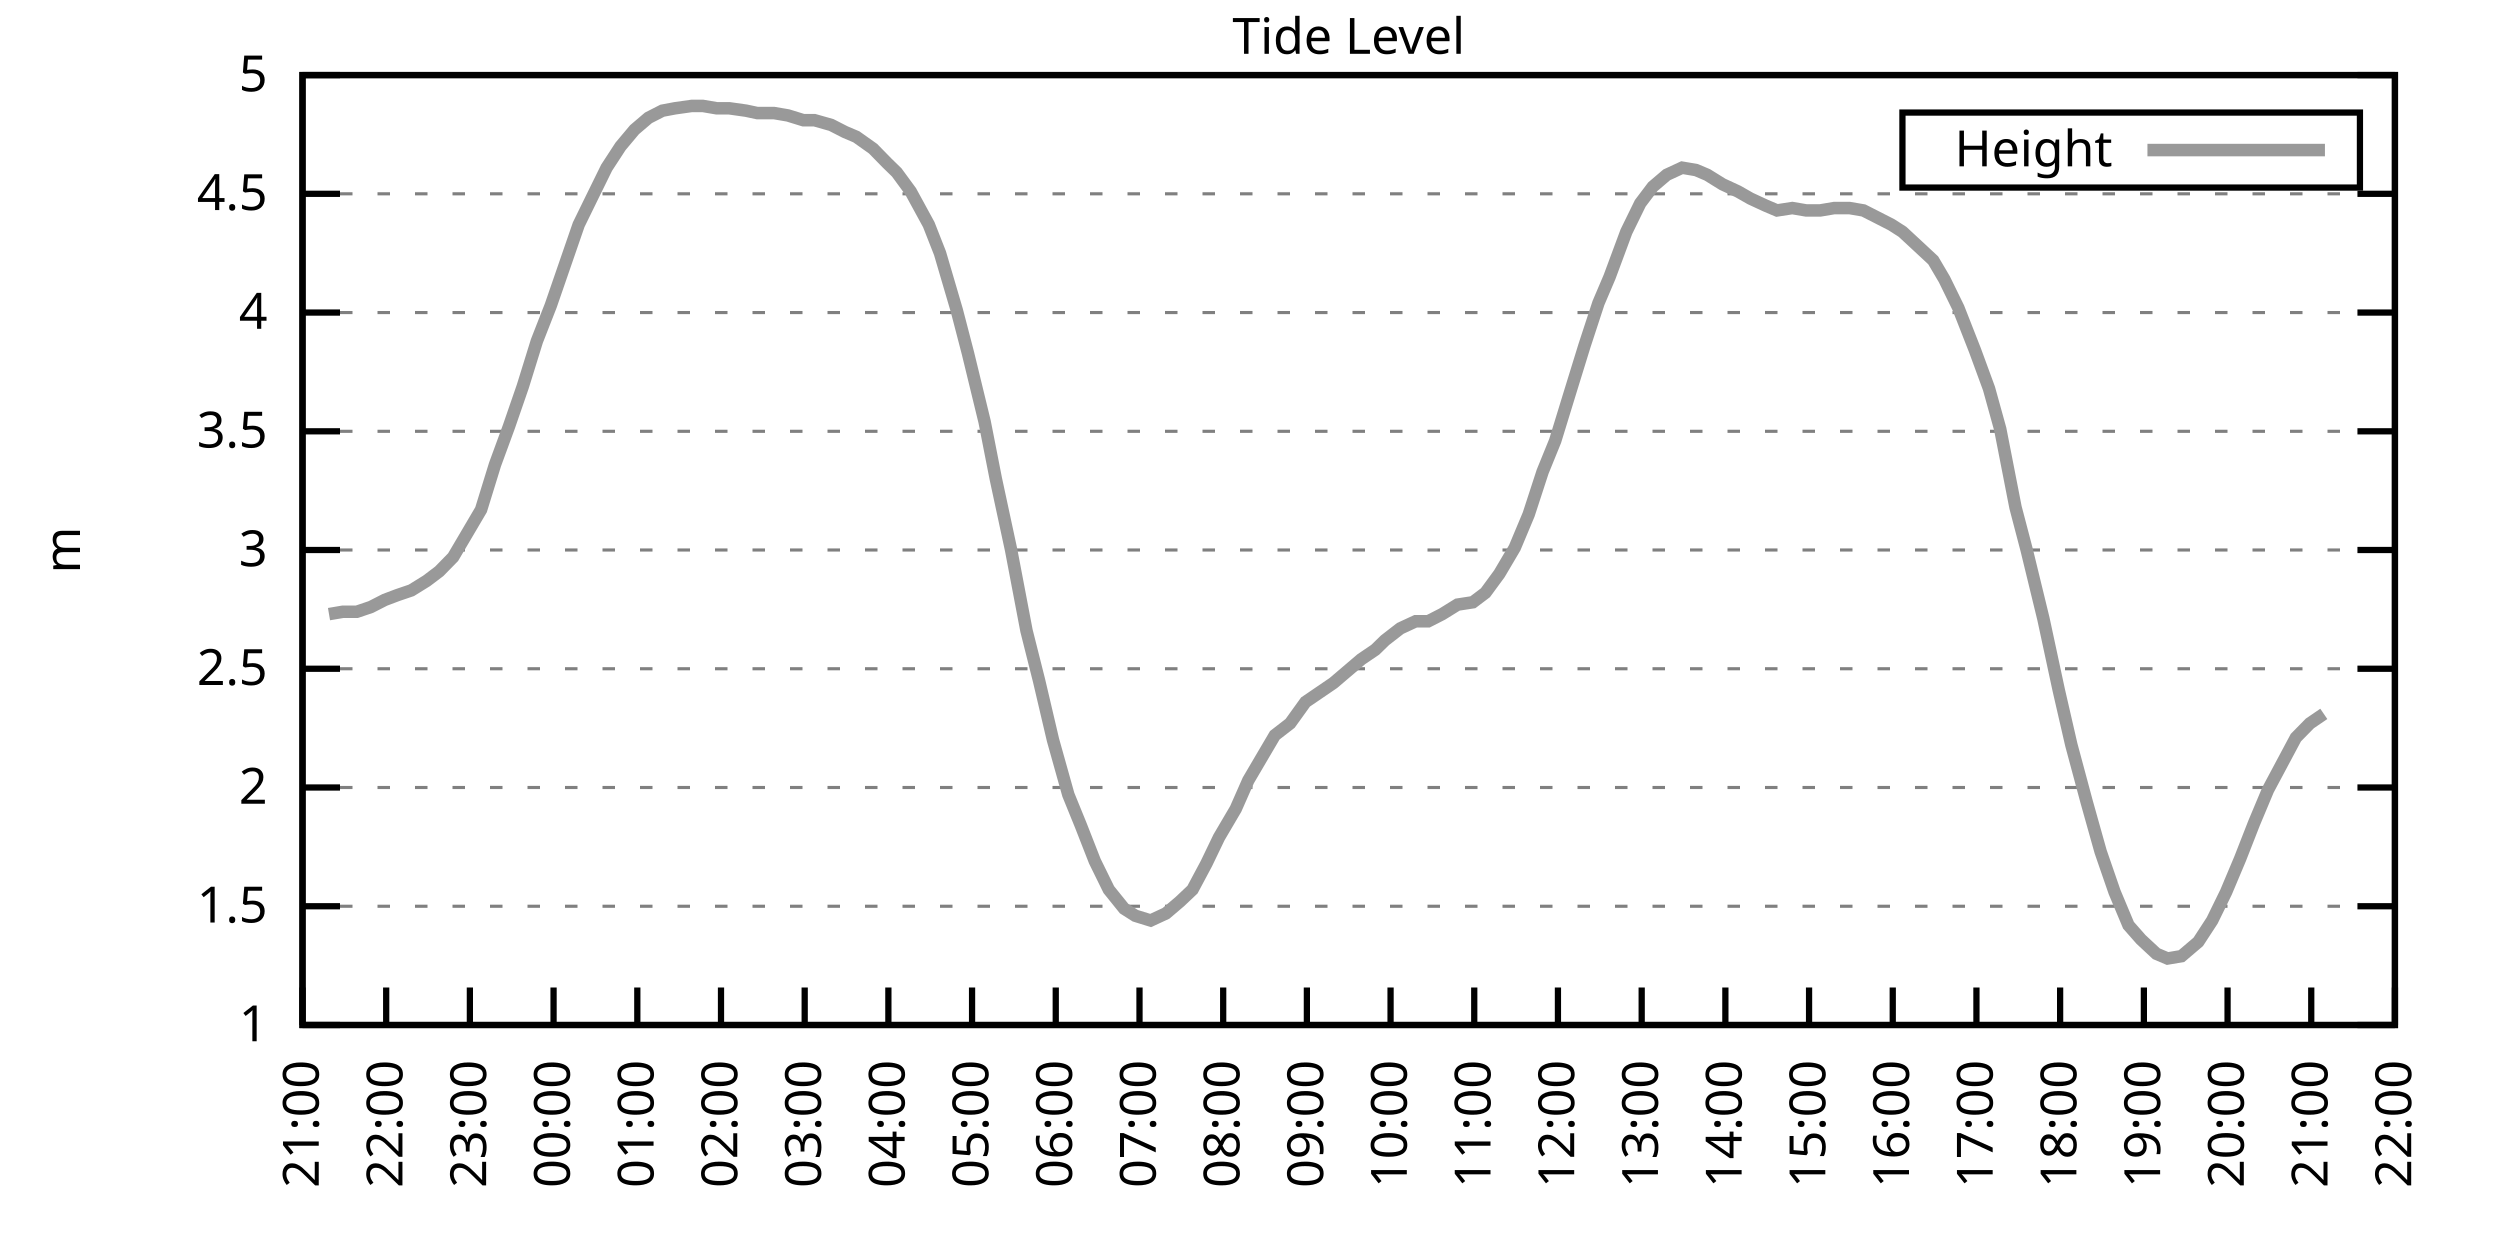
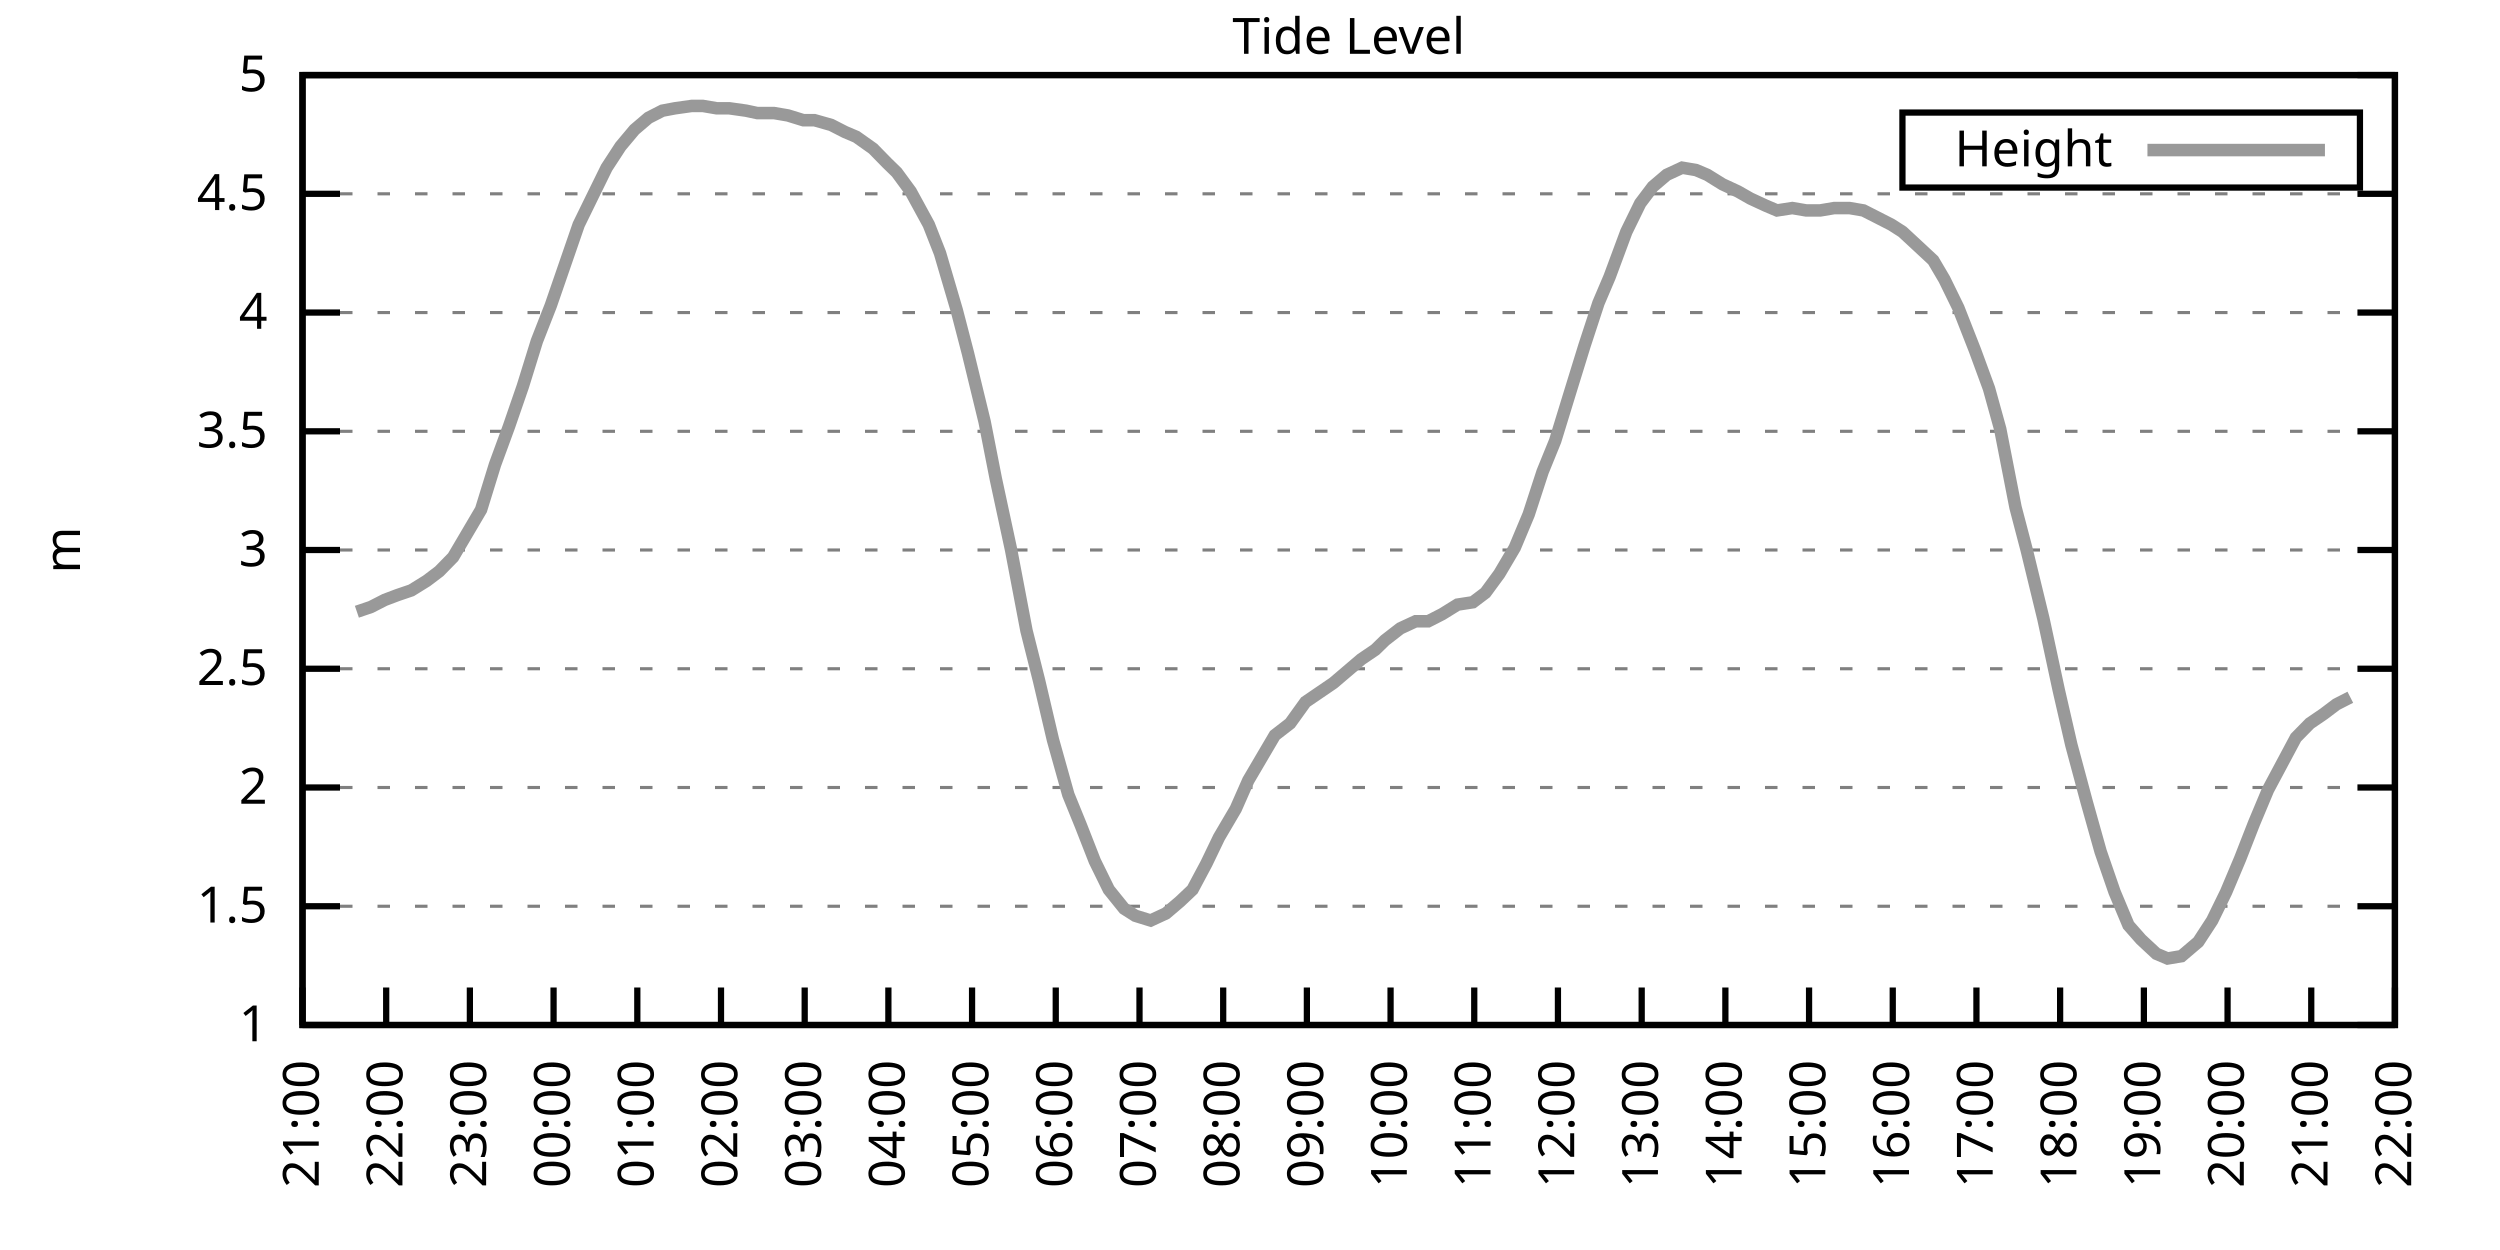
<svg xmlns="http://www.w3.org/2000/svg" xmlns:xlink="http://www.w3.org/1999/xlink" width="400" height="200" viewBox="0 0 400 200">
  <g id="gnuplot_canvas">
    <rect x="0" y="0" width="400" height="200" fill="none" />
    <defs>
      <circle id="gpDot" r="0.5" stroke-width="0.5" stroke="currentColor" />
      <path id="gpPt0" stroke-width="0.333" stroke="currentColor" d="M-1,0 h2 M0,-1 v2" />
      <path id="gpPt1" stroke-width="0.333" stroke="currentColor" d="M-1,-1 L1,1 M1,-1 L-1,1" />
      <path id="gpPt2" stroke-width="0.333" stroke="currentColor" d="M-1,0 L1,0 M0,-1 L0,1 M-1,-1 L1,1 M-1,1 L1,-1" />
      <rect id="gpPt3" stroke-width="0.333" stroke="currentColor" x="-1" y="-1" width="2" height="2" />
      <rect id="gpPt4" stroke-width="0.333" stroke="currentColor" fill="currentColor" x="-1" y="-1" width="2" height="2" />
      <circle id="gpPt5" stroke-width="0.333" stroke="currentColor" cx="0" cy="0" r="1" />
      <use xlink:href="#gpPt5" id="gpPt6" fill="currentColor" stroke="none" />
      <path id="gpPt7" stroke-width="0.333" stroke="currentColor" d="M0,-1.33 L-1.33,0.67 L1.33,0.67 z" />
      <use xlink:href="#gpPt7" id="gpPt8" fill="currentColor" stroke="none" />
      <use xlink:href="#gpPt7" id="gpPt9" stroke="currentColor" transform="rotate(180)" />
      <use xlink:href="#gpPt9" id="gpPt10" fill="currentColor" stroke="none" />
      <use xlink:href="#gpPt3" id="gpPt11" stroke="currentColor" transform="rotate(45)" />
      <use xlink:href="#gpPt11" id="gpPt12" fill="currentColor" stroke="none" />
      <path id="gpPt13" stroke-width="0.333" stroke="currentColor" d="M0,1.330 L1.265,0.411 L0.782,-1.067 L-0.782,-1.076 L-1.265,0.411 z" />
      <use xlink:href="#gpPt13" id="gpPt14" fill="currentColor" stroke="none" />
      <filter id="textbox" filterUnits="objectBoundingBox" x="0" y="0" height="1" width="1">
        <feFlood flood-color="white" flood-opacity="1" result="bgnd" />
        <feComposite in="SourceGraphic" in2="bgnd" operator="atop" />
      </filter>
      <filter id="greybox" filterUnits="objectBoundingBox" x="0" y="0" height="1" width="1">
        <feFlood flood-color="lightgrey" flood-opacity="1" result="grey" />
        <feComposite in="SourceGraphic" in2="grey" operator="atop" />
      </filter>
    </defs>
    <g fill="none" color="white" stroke="currentColor" stroke-width="1.00" stroke-linecap="butt" stroke-linejoin="miter">
</g>
    <g fill="none" color="black" stroke="currentColor" stroke-width="1.00" stroke-linecap="butt" stroke-linejoin="miter">
      <g stroke="none" shape-rendering="crispEdges">
        <polygon fill="rgb(255, 255, 255)" points="48.40,164.00 383.18,164.00 383.18,12.02 48.40,12.02 " />
      </g>
    </g>
    <g fill="none" color="black" stroke="currentColor" stroke-width="1.00" stroke-linecap="butt" stroke-linejoin="miter">
</g>
    <g fill="none" color="black" stroke="black" stroke-width="0.50" stroke-linecap="butt" stroke-linejoin="miter">
</g>
    <g fill="none" color="gray" stroke="currentColor" stroke-width="0.50" stroke-linecap="butt" stroke-linejoin="miter">
      <path stroke="gray" stroke-dasharray="2,4" class="gridline" d="M48.40,164.00 L383.19,164.00  " />
    </g>
    <g fill="none" color="gray" stroke="gray" stroke-width="1.00" stroke-linecap="butt" stroke-linejoin="miter">
</g>
    <g fill="none" color="black" stroke="currentColor" stroke-width="1.00" stroke-linecap="butt" stroke-linejoin="miter">
      <path stroke="black" d="M48.40,164.00 L54.40,164.00 M383.19,164.00 L377.19,164.00  " />
      <g transform="translate(42.80,166.60)" stroke="none" fill="black" font-family="Sans" font-size="8.00" text-anchor="end">
        <text>
          <tspan font-family="Sans"> 1</tspan>
        </text>
      </g>
    </g>
    <g fill="none" color="black" stroke="currentColor" stroke-width="1.00" stroke-linecap="butt" stroke-linejoin="miter">
</g>
    <g fill="none" color="black" stroke="black" stroke-width="0.50" stroke-linecap="butt" stroke-linejoin="miter">
</g>
    <g fill="none" color="gray" stroke="currentColor" stroke-width="0.50" stroke-linecap="butt" stroke-linejoin="miter">
      <path stroke="gray" stroke-dasharray="2,4" class="gridline" d="M48.40,145.00 L383.19,145.00  " />
    </g>
    <g fill="none" color="gray" stroke="gray" stroke-width="1.00" stroke-linecap="butt" stroke-linejoin="miter">
</g>
    <g fill="none" color="black" stroke="currentColor" stroke-width="1.00" stroke-linecap="butt" stroke-linejoin="miter">
      <path stroke="black" d="M48.40,145.00 L54.40,145.00 M383.19,145.00 L377.19,145.00  " />
      <g transform="translate(42.80,147.60)" stroke="none" fill="black" font-family="Sans" font-size="8.00" text-anchor="end">
        <text>
          <tspan font-family="Sans"> 1.5</tspan>
        </text>
      </g>
    </g>
    <g fill="none" color="black" stroke="currentColor" stroke-width="1.00" stroke-linecap="butt" stroke-linejoin="miter">
</g>
    <g fill="none" color="black" stroke="black" stroke-width="0.50" stroke-linecap="butt" stroke-linejoin="miter">
</g>
    <g fill="none" color="gray" stroke="currentColor" stroke-width="0.50" stroke-linecap="butt" stroke-linejoin="miter">
      <path stroke="gray" stroke-dasharray="2,4" class="gridline" d="M48.40,126.00 L383.19,126.00  " />
    </g>
    <g fill="none" color="gray" stroke="gray" stroke-width="1.00" stroke-linecap="butt" stroke-linejoin="miter">
</g>
    <g fill="none" color="black" stroke="currentColor" stroke-width="1.00" stroke-linecap="butt" stroke-linejoin="miter">
      <path stroke="black" d="M48.40,126.00 L54.40,126.00 M383.19,126.00 L377.19,126.00  " />
      <g transform="translate(42.80,128.60)" stroke="none" fill="black" font-family="Sans" font-size="8.00" text-anchor="end">
        <text>
          <tspan font-family="Sans"> 2</tspan>
        </text>
      </g>
    </g>
    <g fill="none" color="black" stroke="currentColor" stroke-width="1.00" stroke-linecap="butt" stroke-linejoin="miter">
</g>
    <g fill="none" color="black" stroke="black" stroke-width="0.50" stroke-linecap="butt" stroke-linejoin="miter">
</g>
    <g fill="none" color="gray" stroke="currentColor" stroke-width="0.50" stroke-linecap="butt" stroke-linejoin="miter">
      <path stroke="gray" stroke-dasharray="2,4" class="gridline" d="M48.40,107.00 L383.19,107.00  " />
    </g>
    <g fill="none" color="gray" stroke="gray" stroke-width="1.00" stroke-linecap="butt" stroke-linejoin="miter">
</g>
    <g fill="none" color="black" stroke="currentColor" stroke-width="1.00" stroke-linecap="butt" stroke-linejoin="miter">
      <path stroke="black" d="M48.40,107.00 L54.40,107.00 M383.19,107.00 L377.19,107.00  " />
      <g transform="translate(42.80,109.60)" stroke="none" fill="black" font-family="Sans" font-size="8.00" text-anchor="end">
        <text>
          <tspan font-family="Sans"> 2.5</tspan>
        </text>
      </g>
    </g>
    <g fill="none" color="black" stroke="currentColor" stroke-width="1.00" stroke-linecap="butt" stroke-linejoin="miter">
</g>
    <g fill="none" color="black" stroke="black" stroke-width="0.50" stroke-linecap="butt" stroke-linejoin="miter">
</g>
    <g fill="none" color="gray" stroke="currentColor" stroke-width="0.50" stroke-linecap="butt" stroke-linejoin="miter">
      <path stroke="gray" stroke-dasharray="2,4" class="gridline" d="M48.40,88.00 L383.19,88.00  " />
    </g>
    <g fill="none" color="gray" stroke="gray" stroke-width="1.00" stroke-linecap="butt" stroke-linejoin="miter">
</g>
    <g fill="none" color="black" stroke="currentColor" stroke-width="1.00" stroke-linecap="butt" stroke-linejoin="miter">
      <path stroke="black" d="M48.40,88.00 L54.40,88.00 M383.19,88.00 L377.19,88.00  " />
      <g transform="translate(42.80,90.60)" stroke="none" fill="black" font-family="Sans" font-size="8.00" text-anchor="end">
        <text>
          <tspan font-family="Sans"> 3</tspan>
        </text>
      </g>
    </g>
    <g fill="none" color="black" stroke="currentColor" stroke-width="1.00" stroke-linecap="butt" stroke-linejoin="miter">
</g>
    <g fill="none" color="black" stroke="black" stroke-width="0.50" stroke-linecap="butt" stroke-linejoin="miter">
</g>
    <g fill="none" color="gray" stroke="currentColor" stroke-width="0.50" stroke-linecap="butt" stroke-linejoin="miter">
      <path stroke="gray" stroke-dasharray="2,4" class="gridline" d="M48.40,69.01 L383.19,69.01  " />
    </g>
    <g fill="none" color="gray" stroke="gray" stroke-width="1.00" stroke-linecap="butt" stroke-linejoin="miter">
</g>
    <g fill="none" color="black" stroke="currentColor" stroke-width="1.00" stroke-linecap="butt" stroke-linejoin="miter">
      <path stroke="black" d="M48.40,69.01 L54.40,69.01 M383.19,69.01 L377.19,69.01  " />
      <g transform="translate(42.80,71.61)" stroke="none" fill="black" font-family="Sans" font-size="8.00" text-anchor="end">
        <text>
          <tspan font-family="Sans"> 3.5</tspan>
        </text>
      </g>
    </g>
    <g fill="none" color="black" stroke="currentColor" stroke-width="1.00" stroke-linecap="butt" stroke-linejoin="miter">
</g>
    <g fill="none" color="black" stroke="black" stroke-width="0.50" stroke-linecap="butt" stroke-linejoin="miter">
</g>
    <g fill="none" color="gray" stroke="currentColor" stroke-width="0.50" stroke-linecap="butt" stroke-linejoin="miter">
      <path stroke="gray" stroke-dasharray="2,4" class="gridline" d="M48.40,50.01 L383.19,50.01  " />
    </g>
    <g fill="none" color="gray" stroke="gray" stroke-width="1.00" stroke-linecap="butt" stroke-linejoin="miter">
</g>
    <g fill="none" color="black" stroke="currentColor" stroke-width="1.00" stroke-linecap="butt" stroke-linejoin="miter">
      <path stroke="black" d="M48.40,50.01 L54.40,50.01 M383.19,50.01 L377.19,50.01  " />
      <g transform="translate(42.80,52.61)" stroke="none" fill="black" font-family="Sans" font-size="8.00" text-anchor="end">
        <text>
          <tspan font-family="Sans"> 4</tspan>
        </text>
      </g>
    </g>
    <g fill="none" color="black" stroke="currentColor" stroke-width="1.00" stroke-linecap="butt" stroke-linejoin="miter">
</g>
    <g fill="none" color="black" stroke="black" stroke-width="0.50" stroke-linecap="butt" stroke-linejoin="miter">
</g>
    <g fill="none" color="gray" stroke="currentColor" stroke-width="0.50" stroke-linecap="butt" stroke-linejoin="miter">
      <path stroke="gray" stroke-dasharray="2,4" class="gridline" d="M48.40,31.01 L383.19,31.01  " />
    </g>
    <g fill="none" color="gray" stroke="gray" stroke-width="1.00" stroke-linecap="butt" stroke-linejoin="miter">
</g>
    <g fill="none" color="black" stroke="currentColor" stroke-width="1.00" stroke-linecap="butt" stroke-linejoin="miter">
      <path stroke="black" d="M48.40,31.01 L54.40,31.01 M383.19,31.01 L377.19,31.01  " />
      <g transform="translate(42.80,33.61)" stroke="none" fill="black" font-family="Sans" font-size="8.00" text-anchor="end">
        <text>
          <tspan font-family="Sans"> 4.5</tspan>
        </text>
      </g>
    </g>
    <g fill="none" color="black" stroke="currentColor" stroke-width="1.00" stroke-linecap="butt" stroke-linejoin="miter">
</g>
    <g fill="none" color="black" stroke="black" stroke-width="0.50" stroke-linecap="butt" stroke-linejoin="miter">
</g>
    <g fill="none" color="gray" stroke="currentColor" stroke-width="0.50" stroke-linecap="butt" stroke-linejoin="miter">
      <path stroke="gray" stroke-dasharray="2,4" class="gridline" d="M48.40,12.01 L383.19,12.01  " />
    </g>
    <g fill="none" color="gray" stroke="gray" stroke-width="1.00" stroke-linecap="butt" stroke-linejoin="miter">
</g>
    <g fill="none" color="black" stroke="currentColor" stroke-width="1.00" stroke-linecap="butt" stroke-linejoin="miter">
      <path stroke="black" d="M48.40,12.01 L54.40,12.01 M383.19,12.01 L377.19,12.01  " />
      <g transform="translate(42.80,14.61)" stroke="none" fill="black" font-family="Sans" font-size="8.00" text-anchor="end">
        <text>
          <tspan font-family="Sans"> 5</tspan>
        </text>
      </g>
    </g>
    <g fill="none" color="black" stroke="currentColor" stroke-width="1.00" stroke-linecap="butt" stroke-linejoin="miter">
      <path stroke="black" d="M48.40,164.00 L48.40,158.00  " />
      <g transform="translate(51.00,169.60) rotate(270.00)" stroke="none" fill="black" font-family="Sans" font-size="8.00" text-anchor="end">
        <text>
          <tspan font-family="Sans">21:00</tspan>
        </text>
      </g>
    </g>
    <g fill="none" color="black" stroke="currentColor" stroke-width="1.00" stroke-linecap="butt" stroke-linejoin="miter">
      <path stroke="black" d="M61.79,164.00 L61.79,158.00  " />
      <g transform="translate(64.39,169.60) rotate(270.00)" stroke="none" fill="black" font-family="Sans" font-size="8.00" text-anchor="end">
        <text>
          <tspan font-family="Sans">22:00</tspan>
        </text>
      </g>
    </g>
    <g fill="none" color="black" stroke="currentColor" stroke-width="1.00" stroke-linecap="butt" stroke-linejoin="miter">
      <path stroke="black" d="M75.18,164.00 L75.18,158.00  " />
      <g transform="translate(77.78,169.60) rotate(270.00)" stroke="none" fill="black" font-family="Sans" font-size="8.00" text-anchor="end">
        <text>
          <tspan font-family="Sans">23:00</tspan>
        </text>
      </g>
    </g>
    <g fill="none" color="black" stroke="currentColor" stroke-width="1.00" stroke-linecap="butt" stroke-linejoin="miter">
      <path stroke="black" d="M88.57,164.00 L88.57,158.00  " />
      <g transform="translate(91.17,169.60) rotate(270.00)" stroke="none" fill="black" font-family="Sans" font-size="8.00" text-anchor="end">
        <text>
          <tspan font-family="Sans">00:00</tspan>
        </text>
      </g>
    </g>
    <g fill="none" color="black" stroke="currentColor" stroke-width="1.00" stroke-linecap="butt" stroke-linejoin="miter">
      <path stroke="black" d="M101.97,164.00 L101.97,158.00  " />
      <g transform="translate(104.57,169.60) rotate(270.00)" stroke="none" fill="black" font-family="Sans" font-size="8.00" text-anchor="end">
        <text>
          <tspan font-family="Sans">01:00</tspan>
        </text>
      </g>
    </g>
    <g fill="none" color="black" stroke="currentColor" stroke-width="1.00" stroke-linecap="butt" stroke-linejoin="miter">
      <path stroke="black" d="M115.36,164.00 L115.36,158.00  " />
      <g transform="translate(117.96,169.60) rotate(270.00)" stroke="none" fill="black" font-family="Sans" font-size="8.00" text-anchor="end">
        <text>
          <tspan font-family="Sans">02:00</tspan>
        </text>
      </g>
    </g>
    <g fill="none" color="black" stroke="currentColor" stroke-width="1.00" stroke-linecap="butt" stroke-linejoin="miter">
      <path stroke="black" d="M128.75,164.00 L128.75,158.00  " />
      <g transform="translate(131.35,169.60) rotate(270.00)" stroke="none" fill="black" font-family="Sans" font-size="8.00" text-anchor="end">
        <text>
          <tspan font-family="Sans">03:00</tspan>
        </text>
      </g>
    </g>
    <g fill="none" color="black" stroke="currentColor" stroke-width="1.00" stroke-linecap="butt" stroke-linejoin="miter">
      <path stroke="black" d="M142.14,164.00 L142.14,158.00  " />
      <g transform="translate(144.74,169.60) rotate(270.00)" stroke="none" fill="black" font-family="Sans" font-size="8.00" text-anchor="end">
        <text>
          <tspan font-family="Sans">04:00</tspan>
        </text>
      </g>
    </g>
    <g fill="none" color="black" stroke="currentColor" stroke-width="1.00" stroke-linecap="butt" stroke-linejoin="miter">
      <path stroke="black" d="M155.53,164.00 L155.53,158.00  " />
      <g transform="translate(158.13,169.60) rotate(270.00)" stroke="none" fill="black" font-family="Sans" font-size="8.00" text-anchor="end">
        <text>
          <tspan font-family="Sans">05:00</tspan>
        </text>
      </g>
    </g>
    <g fill="none" color="black" stroke="currentColor" stroke-width="1.00" stroke-linecap="butt" stroke-linejoin="miter">
      <path stroke="black" d="M168.92,164.00 L168.92,158.00  " />
      <g transform="translate(171.52,169.60) rotate(270.00)" stroke="none" fill="black" font-family="Sans" font-size="8.00" text-anchor="end">
        <text>
          <tspan font-family="Sans">06:00</tspan>
        </text>
      </g>
    </g>
    <g fill="none" color="black" stroke="currentColor" stroke-width="1.00" stroke-linecap="butt" stroke-linejoin="miter">
      <path stroke="black" d="M182.32,164.00 L182.32,158.00  " />
      <g transform="translate(184.92,169.60) rotate(270.00)" stroke="none" fill="black" font-family="Sans" font-size="8.00" text-anchor="end">
        <text>
          <tspan font-family="Sans">07:00</tspan>
        </text>
      </g>
    </g>
    <g fill="none" color="black" stroke="currentColor" stroke-width="1.00" stroke-linecap="butt" stroke-linejoin="miter">
      <path stroke="black" d="M195.71,164.00 L195.71,158.00  " />
      <g transform="translate(198.31,169.60) rotate(270.00)" stroke="none" fill="black" font-family="Sans" font-size="8.00" text-anchor="end">
        <text>
          <tspan font-family="Sans">08:00</tspan>
        </text>
      </g>
    </g>
    <g fill="none" color="black" stroke="currentColor" stroke-width="1.00" stroke-linecap="butt" stroke-linejoin="miter">
      <path stroke="black" d="M209.10,164.00 L209.10,158.00  " />
      <g transform="translate(211.70,169.60) rotate(270.00)" stroke="none" fill="black" font-family="Sans" font-size="8.00" text-anchor="end">
        <text>
          <tspan font-family="Sans">09:00</tspan>
        </text>
      </g>
    </g>
    <g fill="none" color="black" stroke="currentColor" stroke-width="1.00" stroke-linecap="butt" stroke-linejoin="miter">
      <path stroke="black" d="M222.49,164.00 L222.49,158.00  " />
      <g transform="translate(225.09,169.60) rotate(270.00)" stroke="none" fill="black" font-family="Sans" font-size="8.00" text-anchor="end">
        <text>
          <tspan font-family="Sans">10:00</tspan>
        </text>
      </g>
    </g>
    <g fill="none" color="black" stroke="currentColor" stroke-width="1.00" stroke-linecap="butt" stroke-linejoin="miter">
      <path stroke="black" d="M235.88,164.00 L235.88,158.00  " />
      <g transform="translate(238.48,169.60) rotate(270.00)" stroke="none" fill="black" font-family="Sans" font-size="8.00" text-anchor="end">
        <text>
          <tspan font-family="Sans">11:00</tspan>
        </text>
      </g>
    </g>
    <g fill="none" color="black" stroke="currentColor" stroke-width="1.00" stroke-linecap="butt" stroke-linejoin="miter">
      <path stroke="black" d="M249.27,164.00 L249.27,158.00  " />
      <g transform="translate(251.87,169.60) rotate(270.00)" stroke="none" fill="black" font-family="Sans" font-size="8.00" text-anchor="end">
        <text>
          <tspan font-family="Sans">12:00</tspan>
        </text>
      </g>
    </g>
    <g fill="none" color="black" stroke="currentColor" stroke-width="1.00" stroke-linecap="butt" stroke-linejoin="miter">
      <path stroke="black" d="M262.67,164.00 L262.67,158.00  " />
      <g transform="translate(265.27,169.60) rotate(270.00)" stroke="none" fill="black" font-family="Sans" font-size="8.00" text-anchor="end">
        <text>
          <tspan font-family="Sans">13:00</tspan>
        </text>
      </g>
    </g>
    <g fill="none" color="black" stroke="currentColor" stroke-width="1.00" stroke-linecap="butt" stroke-linejoin="miter">
      <path stroke="black" d="M276.06,164.00 L276.06,158.00  " />
      <g transform="translate(278.66,169.60) rotate(270.00)" stroke="none" fill="black" font-family="Sans" font-size="8.00" text-anchor="end">
        <text>
          <tspan font-family="Sans">14:00</tspan>
        </text>
      </g>
    </g>
    <g fill="none" color="black" stroke="currentColor" stroke-width="1.00" stroke-linecap="butt" stroke-linejoin="miter">
      <path stroke="black" d="M289.45,164.00 L289.45,158.00  " />
      <g transform="translate(292.05,169.60) rotate(270.00)" stroke="none" fill="black" font-family="Sans" font-size="8.00" text-anchor="end">
        <text>
          <tspan font-family="Sans">15:00</tspan>
        </text>
      </g>
    </g>
    <g fill="none" color="black" stroke="currentColor" stroke-width="1.00" stroke-linecap="butt" stroke-linejoin="miter">
      <path stroke="black" d="M302.84,164.00 L302.84,158.00  " />
      <g transform="translate(305.44,169.60) rotate(270.00)" stroke="none" fill="black" font-family="Sans" font-size="8.00" text-anchor="end">
        <text>
          <tspan font-family="Sans">16:00</tspan>
        </text>
      </g>
    </g>
    <g fill="none" color="black" stroke="currentColor" stroke-width="1.00" stroke-linecap="butt" stroke-linejoin="miter">
      <path stroke="black" d="M316.23,164.00 L316.23,158.00  " />
      <g transform="translate(318.83,169.60) rotate(270.00)" stroke="none" fill="black" font-family="Sans" font-size="8.00" text-anchor="end">
        <text>
          <tspan font-family="Sans">17:00</tspan>
        </text>
      </g>
    </g>
    <g fill="none" color="black" stroke="currentColor" stroke-width="1.00" stroke-linecap="butt" stroke-linejoin="miter">
      <path stroke="black" d="M329.62,164.00 L329.62,158.00  " />
      <g transform="translate(332.22,169.60) rotate(270.00)" stroke="none" fill="black" font-family="Sans" font-size="8.00" text-anchor="end">
        <text>
          <tspan font-family="Sans">18:00</tspan>
        </text>
      </g>
    </g>
    <g fill="none" color="black" stroke="currentColor" stroke-width="1.00" stroke-linecap="butt" stroke-linejoin="miter">
      <path stroke="black" d="M343.02,164.00 L343.02,158.00  " />
      <g transform="translate(345.62,169.60) rotate(270.00)" stroke="none" fill="black" font-family="Sans" font-size="8.00" text-anchor="end">
        <text>
          <tspan font-family="Sans">19:00</tspan>
        </text>
      </g>
    </g>
    <g fill="none" color="black" stroke="currentColor" stroke-width="1.00" stroke-linecap="butt" stroke-linejoin="miter">
      <path stroke="black" d="M356.41,164.00 L356.41,158.00  " />
      <g transform="translate(359.01,169.60) rotate(270.00)" stroke="none" fill="black" font-family="Sans" font-size="8.00" text-anchor="end">
        <text>
          <tspan font-family="Sans">20:00</tspan>
        </text>
      </g>
    </g>
    <g fill="none" color="black" stroke="currentColor" stroke-width="1.00" stroke-linecap="butt" stroke-linejoin="miter">
      <path stroke="black" d="M369.80,164.00 L369.80,158.00  " />
      <g transform="translate(372.40,169.60) rotate(270.00)" stroke="none" fill="black" font-family="Sans" font-size="8.00" text-anchor="end">
        <text>
          <tspan font-family="Sans">21:00</tspan>
        </text>
      </g>
    </g>
    <g fill="none" color="black" stroke="currentColor" stroke-width="1.00" stroke-linecap="butt" stroke-linejoin="miter">
      <path stroke="black" d="M383.19,164.00 L383.19,158.00  " />
      <g transform="translate(385.79,169.60) rotate(270.00)" stroke="none" fill="black" font-family="Sans" font-size="8.00" text-anchor="end">
        <text>
          <tspan font-family="Sans">22:00</tspan>
        </text>
      </g>
    </g>
    <g fill="none" color="black" stroke="currentColor" stroke-width="1.00" stroke-linecap="butt" stroke-linejoin="miter">
</g>
    <g fill="none" color="black" stroke="currentColor" stroke-width="1.00" stroke-linecap="butt" stroke-linejoin="miter">
      <path stroke="black" d="M48.40,12.01 L48.40,164.00 L383.19,164.00 L383.19,12.01 L48.40,12.01 Z  " />
    </g>
    <g fill="none" color="black" stroke="currentColor" stroke-width="1.00" stroke-linecap="butt" stroke-linejoin="miter">
</g>
    <g fill="none" color="black" stroke="currentColor" stroke-width="1.00" stroke-linecap="butt" stroke-linejoin="miter">
      <path stroke="black" d="M304.39,30.01 L304.39,18.01 L377.59,18.01 L377.59,30.01 L304.39,30.01 Z  " />
    </g>
    <g id="Tide_level_plot_1">
      <g fill="none" color="white" stroke="black" stroke-width="2.00" stroke-linecap="butt" stroke-linejoin="miter">
</g>
      <g fill="none" color="black" stroke="currentColor" stroke-width="2.00" stroke-linecap="butt" stroke-linejoin="miter">
        <g transform="translate(337.99,26.61)" stroke="none" fill="black" font-family="Sans" font-size="8.00" text-anchor="end">
          <text>
            <tspan font-family="Sans">Height</tspan>
          </text>
        </g>
      </g>
      <g fill="none" color="black" stroke="currentColor" stroke-width="2.00" stroke-linecap="butt" stroke-linejoin="miter">
-         <path stroke="rgb(153, 153, 153)" d="M343.59,24.01 L371.99,24.01 M52.64,98.26 L54.87,97.88 L57.10,97.88 L59.34,97.12 L61.57,95.98 L63.58,95.22   L65.81,94.46 L68.26,92.94 L70.27,91.42 L72.50,89.14 L74.51,85.73 L76.97,81.55 L79.20,74.33 L81.43,68.25   L83.66,61.79 L85.90,54.57 L88.13,48.87 L90.36,42.41 L92.59,35.95 L94.82,31.39 L97.06,26.83 L99.29,23.41   L101.52,20.75 L103.75,18.85 L105.98,17.71 L107.99,17.33 L110.67,16.95 L112.46,16.95 L114.69,17.33 L116.70,17.33   L119.38,17.71 L121.16,18.09 L123.84,18.09 L126.07,18.47 L128.53,19.23 L130.31,19.23 L132.99,19.99 L135.22,21.13   L137.01,21.89 L139.69,23.79 L141.92,26.07 L143.48,27.59 L145.71,30.63 L148.61,35.95 L150.40,40.51 L153.08,49.63   L154.86,56.47 L157.54,67.49 L159.33,76.61 L161.78,88.00 L164.24,100.92 L166.25,108.90 L168.48,118.40 L170.93,127.14   L172.94,132.08 L175.17,137.78 L177.41,142.34 L179.86,145.38 L181.65,146.52 L184.10,147.28 L186.56,146.14 L188.79,144.24   L190.80,142.34 L193.03,138.16 L195.04,133.98 L197.72,129.42 L199.73,124.86 L201.96,121.06 L203.97,117.64 L206.42,115.74   L208.88,112.32 L211.11,110.80 L213.34,109.28 L215.57,107.38 L217.80,105.48 L220.04,103.96 L221.60,102.44 L224.05,100.54   L226.51,99.40 L228.52,99.40 L230.75,98.26 L233.20,96.74 L235.66,96.36 L237.67,94.84 L239.90,91.80 L242.36,87.63   L244.59,82.31 L246.82,75.47 L248.83,70.53 L251.28,62.55 L253.51,55.33 L255.75,48.49 L257.53,44.31 L260.21,37.09   L262.44,32.53 L264.45,29.87 L266.68,27.97 L269.14,26.83 L271.37,27.21 L273.16,27.97 L275.61,29.49 L278.07,30.63   L280.07,31.77 L282.53,32.91 L284.32,33.67 L286.77,33.29 L289.00,33.67 L291.23,33.67 L293.47,33.29 L295.92,33.29   L298.15,33.67 L300.39,34.81 L302.62,35.95 L304.40,37.09 L306.86,39.37 L309.31,41.65 L311.10,44.69 L313.33,49.25   L316.01,56.09 L318.24,62.17 L320.03,68.63 L322.48,81.17 L324.27,88.00 L326.95,99.02 L329.40,110.42 L331.41,119.16   L333.86,128.28 L336.10,136.26 L338.33,142.72 L340.56,148.04 L342.57,150.32 L345.02,152.60 L346.81,153.36 L349.04,152.98   L351.72,150.70 L353.95,147.28 L356.18,142.72 L358.42,137.40 L360.65,131.70 L362.88,126.38 L365.11,122.20 L367.34,118.02   L369.58,115.74 L371.81,114.22  " />
+         <path stroke="rgb(153, 153, 153)" d="M343.59,24.01 L371.99,24.01 M57.10,97.88 L59.34,97.12 L61.57,95.98 L63.58,95.22 L65.81,94.46 L68.26,92.94   L70.27,91.42 L72.50,89.14 L74.51,85.73 L76.97,81.55 L79.20,74.33 L81.43,68.25 L83.66,61.79 L85.90,54.57   L88.13,48.87 L90.36,42.41 L92.59,35.95 L94.82,31.39 L97.06,26.83 L99.29,23.41 L101.52,20.75 L103.75,18.85   L105.98,17.71 L107.99,17.33 L110.67,16.95 L112.46,16.95 L114.69,17.33 L116.70,17.33 L119.38,17.71 L121.16,18.09   L123.84,18.09 L126.07,18.47 L128.53,19.23 L130.31,19.23 L132.99,19.99 L135.22,21.13 L137.01,21.89 L139.69,23.79   L141.92,26.07 L143.48,27.59 L145.71,30.63 L148.61,35.95 L150.40,40.51 L153.08,49.63 L154.86,56.47 L157.54,67.49   L159.33,76.61 L161.78,88.00 L164.24,100.92 L166.25,108.90 L168.48,118.40 L170.93,127.14 L172.94,132.08 L175.17,137.78   L177.41,142.34 L179.86,145.38 L181.65,146.52 L184.10,147.28 L186.56,146.14 L188.79,144.24 L190.80,142.34 L193.03,138.16   L195.04,133.98 L197.72,129.42 L199.73,124.86 L201.96,121.06 L203.97,117.64 L206.42,115.74 L208.88,112.32 L211.11,110.80   L213.34,109.28 L215.57,107.38 L217.80,105.48 L220.04,103.96 L221.60,102.44 L224.05,100.54 L226.51,99.40 L228.52,99.40   L230.75,98.26 L233.20,96.74 L235.66,96.36 L237.67,94.84 L239.90,91.80 L242.36,87.63 L244.59,82.31 L246.82,75.47   L248.83,70.53 L251.28,62.55 L253.51,55.33 L255.75,48.49 L257.53,44.31 L260.21,37.09 L262.44,32.53 L264.45,29.87   L266.68,27.97 L269.14,26.83 L271.37,27.21 L273.16,27.97 L275.61,29.49 L278.07,30.63 L280.07,31.77 L282.53,32.91   L284.32,33.67 L286.77,33.29 L289.00,33.67 L291.23,33.67 L293.47,33.29 L295.92,33.29 L298.15,33.67 L300.39,34.81   L302.62,35.95 L304.40,37.09 L306.86,39.37 L309.31,41.65 L311.10,44.69 L313.33,49.25 L316.01,56.09 L318.24,62.17   L320.03,68.63 L322.48,81.17 L324.27,88.00 L326.95,99.02 L329.40,110.42 L331.41,119.16 L333.86,128.28 L336.10,136.26   L338.33,142.72 L340.56,148.04 L342.57,150.32 L345.02,152.60 L346.81,153.36 L349.04,152.98 L351.72,150.70 L353.95,147.28   L356.18,142.72 L358.42,137.40 L360.65,131.70 L362.88,126.38 L365.11,122.20 L367.34,118.02 L369.58,115.74 L371.81,114.22   L373.82,112.70 L376.05,111.56  " />
      </g>
    </g>
    <g fill="none" color="black" stroke="currentColor" stroke-width="2.00" stroke-linecap="butt" stroke-linejoin="miter">
</g>
    <g fill="none" color="black" stroke="black" stroke-width="1.00" stroke-linecap="butt" stroke-linejoin="miter">
</g>
    <g fill="none" color="black" stroke="currentColor" stroke-width="1.00" stroke-linecap="butt" stroke-linejoin="miter">
      <path stroke="black" d="M48.40,12.01 L48.40,164.00 L383.19,164.00 L383.19,12.01 L48.40,12.01 Z  " />
      <g transform="translate(12.80,88.01) rotate(270.00)" stroke="none" fill="black" font-family="Sans" font-size="8.00" text-anchor="middle">
        <text>
          <tspan font-family="Sans">m</tspan>
        </text>
      </g>
    </g>
    <g fill="none" color="black" stroke="currentColor" stroke-width="1.00" stroke-linecap="butt" stroke-linejoin="miter">
</g>
    <g fill="none" color="black" stroke="currentColor" stroke-width="1.00" stroke-linecap="butt" stroke-linejoin="miter">
      <g transform="translate(215.79,8.61)" stroke="none" fill="black" font-family="Sans" font-size="8.00" text-anchor="middle">
        <text>
          <tspan font-family="Sans">Tide Level</tspan>
        </text>
      </g>
    </g>
    <g fill="none" color="black" stroke="currentColor" stroke-width="1.00" stroke-linecap="butt" stroke-linejoin="miter">
</g>
  </g>
</svg>
